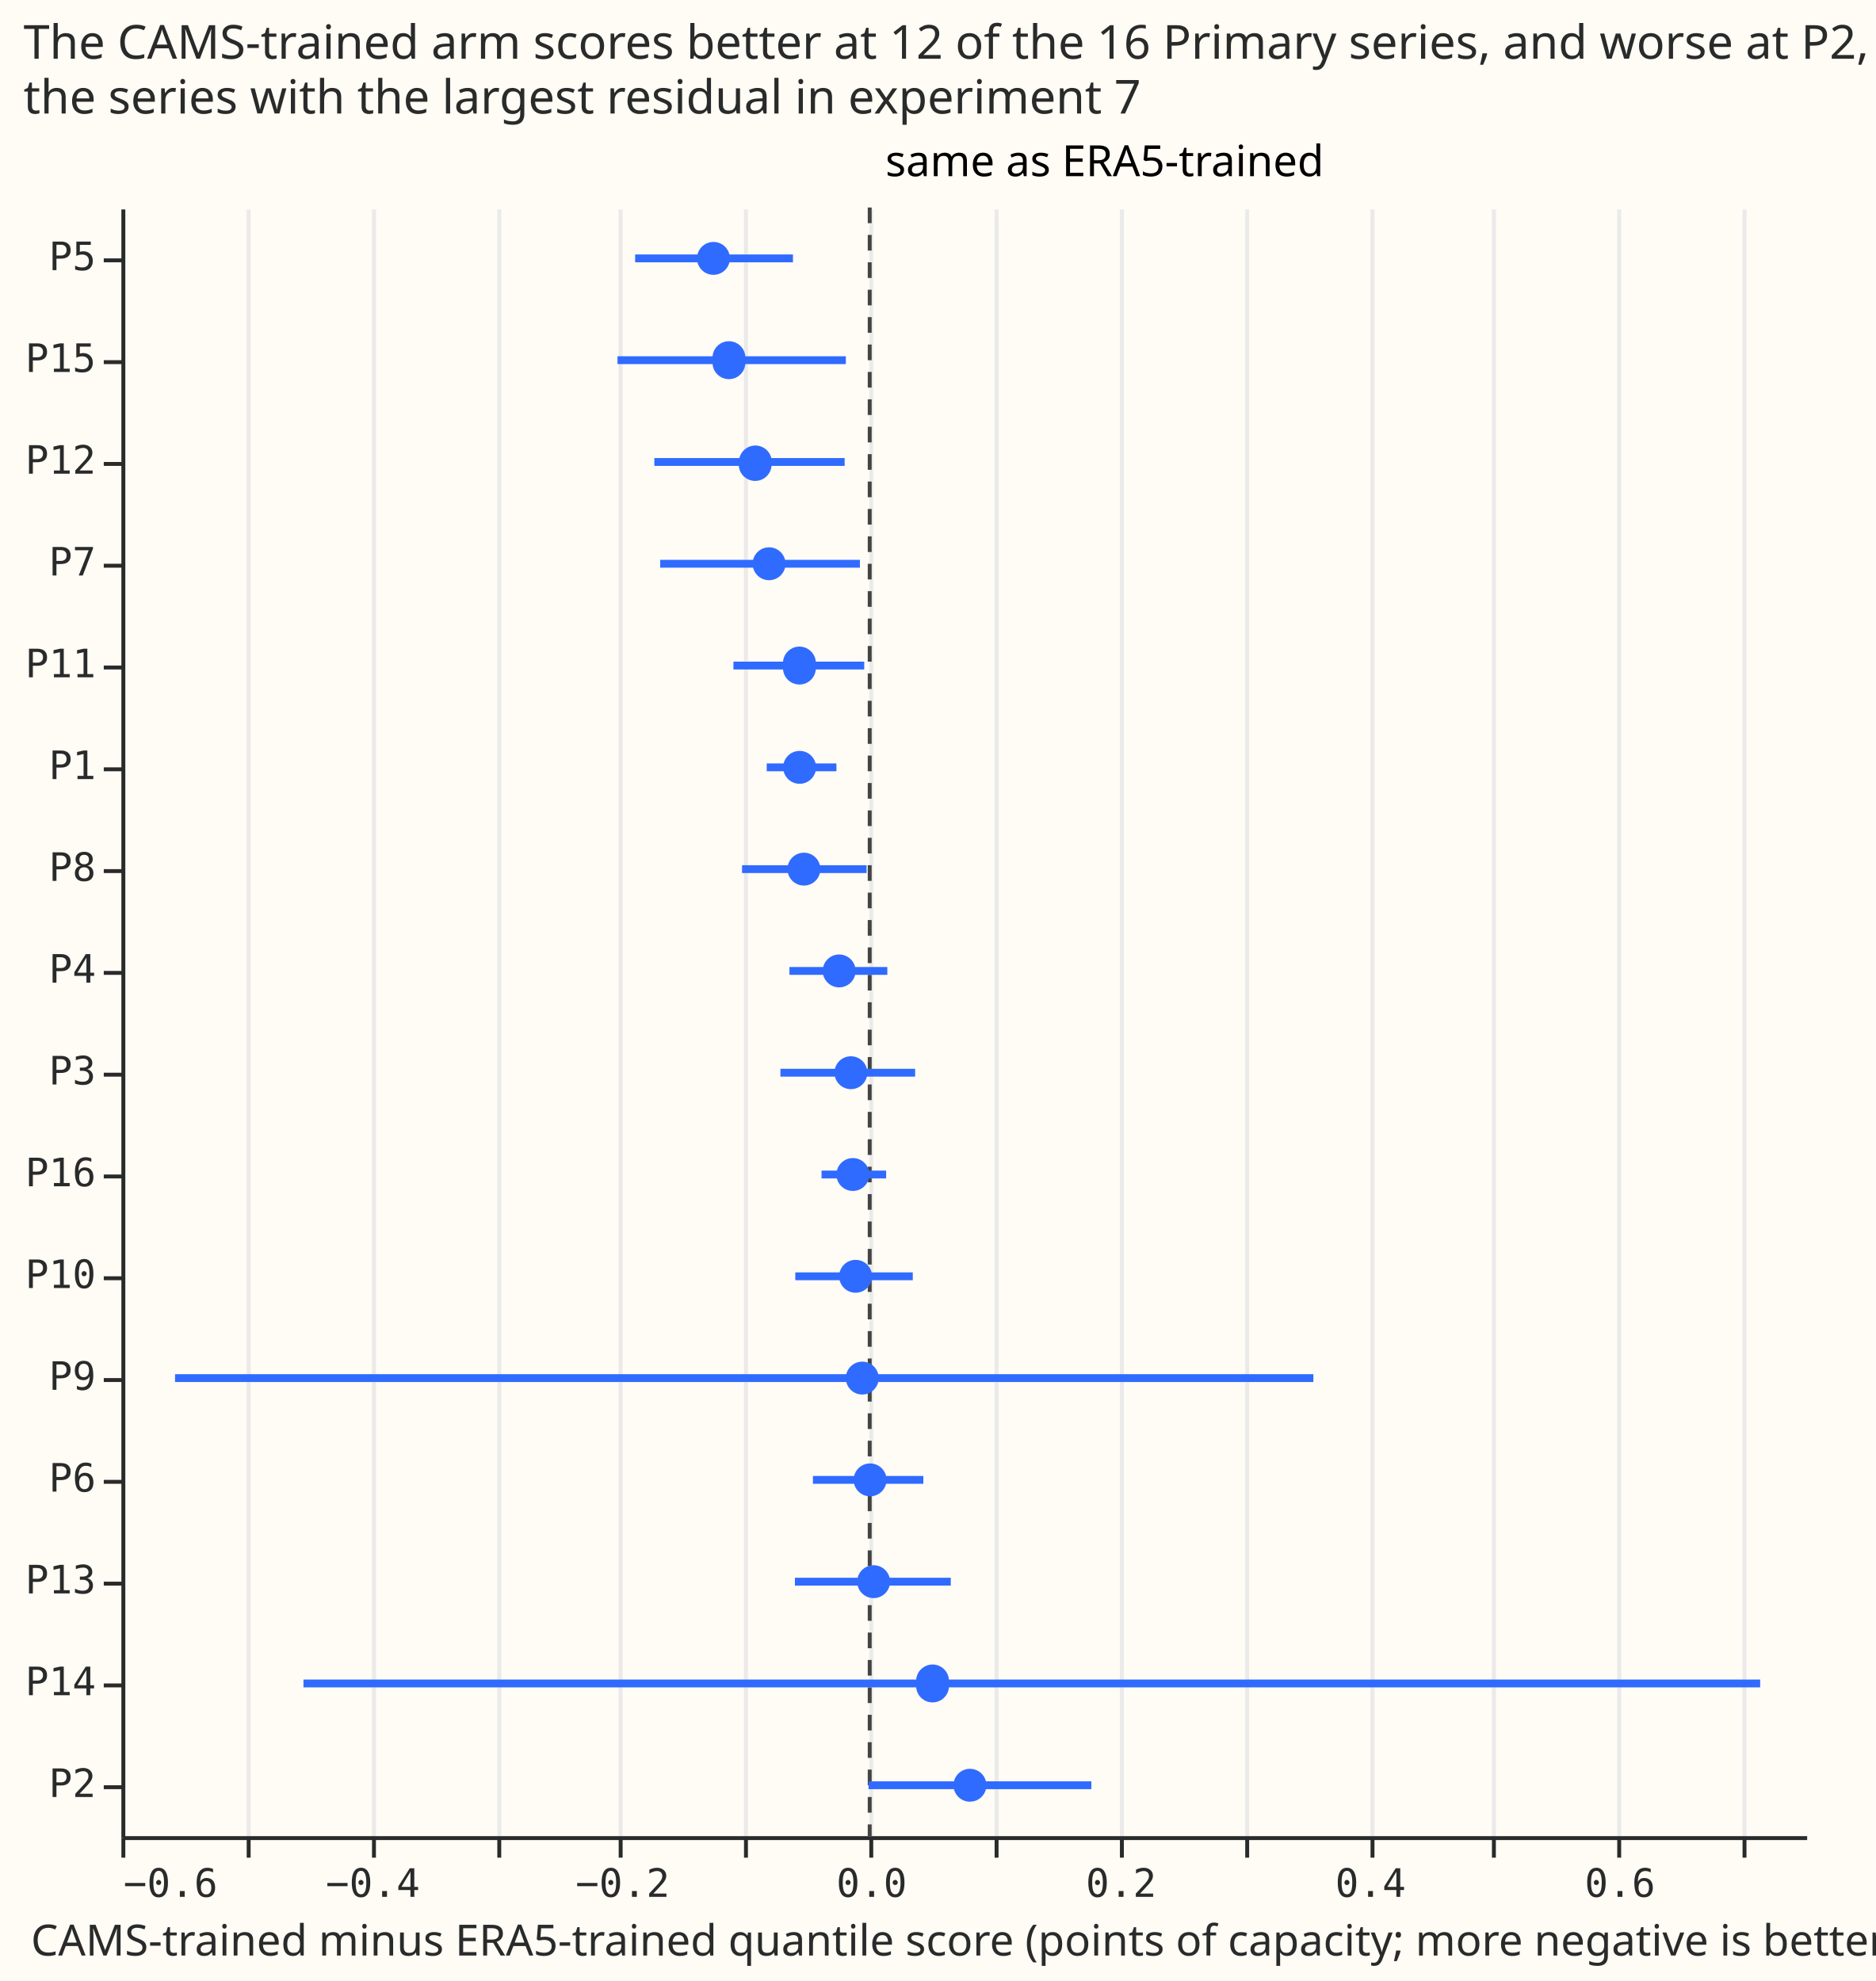
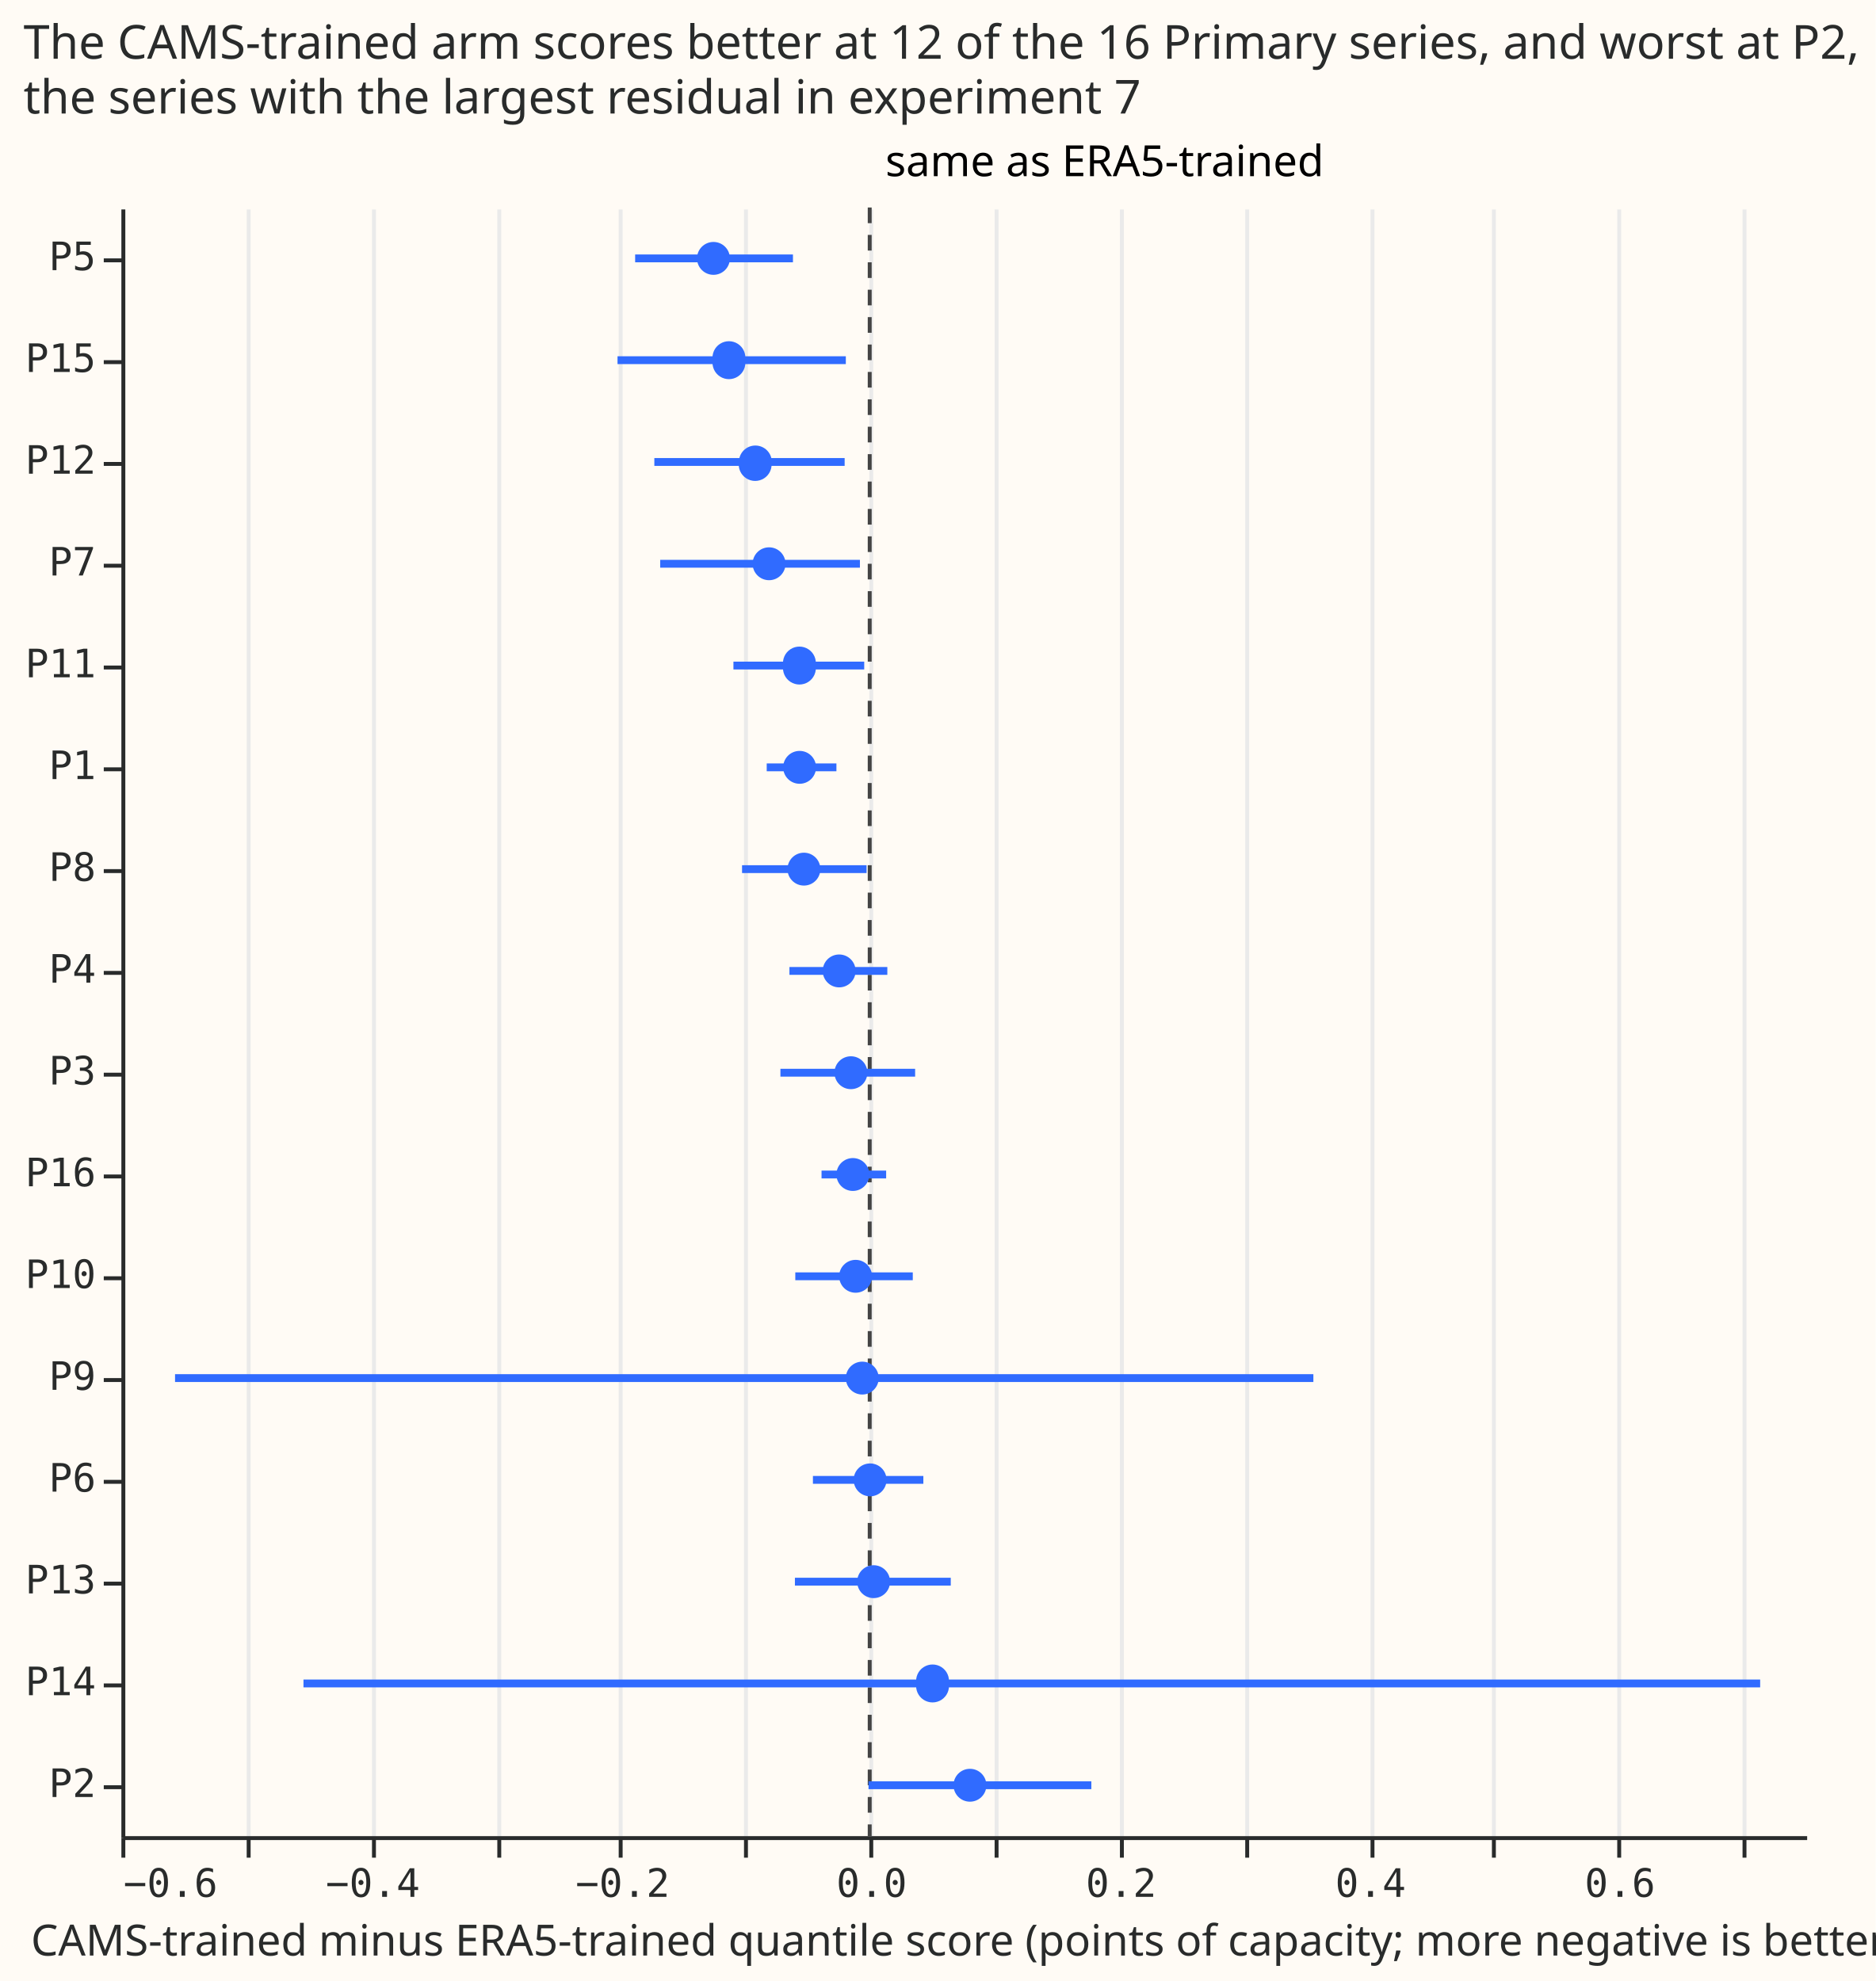
<svg xmlns="http://www.w3.org/2000/svg" width="479" height="506" class="marks" viewBox="0 0 479 506">
  <path fill="#fffbf5" d="M0 0h479v506H0z" />
  <g fill="none" stroke-miterlimit="10" aria-roledescription="group mark container" class="mark-group role-frame root">
    <path fill="#fffbf5" d="M31.5 53.5h430v416h-430Z" aria-hidden="true" class="background" />
    <g aria-hidden="true" class="mark-group role-axis">
      <path stroke="#eaeaea" d="M31.5 469.5v-416m32 416v-416m32 416v-416m32 416v-416m31 416v-416m32 416v-416m32 416v-416m32 416v-416m32 416v-416m32 416v-416m32 416v-416m31 416v-416m32 416v-416m32 416v-416" class="mark-rule role-axis-grid" pointer-events="none" />
    </g>
    <g aria-label="X-axis titled 'CAMS-trained minus ERA5-trained quantile score (points of capacity; more negative is better)' for a linear scale with values from −0.6 to 0.8" aria-roledescription="axis" class="mark-group role-axis" pointer-events="none">
      <path stroke="#292b2b" d="M31.5 469.5v5m32-5v5m32-5v5m32-5v5m31-5v5m32-5v5m32-5v5m32-5v5m32-5v5m32-5v5m32-5v5m31-5v5m32-5v5m32-5v5" class="mark-rule role-axis-tick" />
      <g fill="#292b2b" class="mark-text role-axis-label" font-family="Matter Semi Mono, Roboto Mono, monospace" font-size="10">
        <text transform="translate(31.5 484.5)">−0.6</text>
        <text text-anchor="middle" transform="translate(95.2 484.5)">−0.4</text>
        <text text-anchor="middle" transform="translate(159 484.5)">−0.2</text>
        <text text-anchor="middle" transform="translate(222.6 484.5)">0.0</text>
        <text text-anchor="middle" transform="translate(286.3 484.5)">0.2</text>
        <text text-anchor="middle" transform="translate(350 484.5)">0.4</text>
        <text text-anchor="middle" transform="translate(413.7 484.5)">0.6</text>
      </g>
      <path stroke="#292b2b" d="M31.5 469.5h430" class="mark-rule role-axis-domain" />
      <text fill="#292b2b" class="mark-text role-axis-title" font-family="Matter XH, DM Sans, sans-serif" font-size="11" text-anchor="middle" transform="translate(246.5 499.5)">CAMS-trained minus ERA5-trained quantile score (points of capacity; more negative is better)</text>
    </g>
    <g aria-label="Y-axis for a discrete scale with 16 values: P5, P15, P12, P7, P11, ending with P2" aria-roledescription="axis" class="mark-group role-axis" pointer-events="none">
      <path stroke="#292b2b" d="M31.5 66.5h-5m5 26h-5m5 26h-5m5 26h-5m5 26h-5m5 26h-5m5 26h-5m5 26h-5m5 26h-5m5 26h-5m5 26h-5m5 26h-5m5 26h-5m5 26h-5m5 26h-5m5 26h-5" class="mark-rule role-axis-tick" />
      <g fill="#292b2b" class="mark-text role-axis-label" font-family="Matter Semi Mono, Roboto Mono, monospace" font-size="10" text-anchor="end">
        <text transform="translate(24.5 69)">P5</text>
        <text transform="translate(24.5 95)">P15</text>
        <text transform="translate(24.5 121)">P12</text>
        <text transform="translate(24.5 147)">P7</text>
        <text transform="translate(24.5 173)">P11</text>
        <text transform="translate(24.5 199)">P1</text>
        <text transform="translate(24.5 225)">P8</text>
        <text transform="translate(24.5 251)">P4</text>
        <text transform="translate(24.5 277)">P3</text>
        <text transform="translate(24.5 303)">P16</text>
        <text transform="translate(24.5 329)">P10</text>
        <text transform="translate(24.5 355)">P9</text>
        <text transform="translate(24.5 381)">P6</text>
        <text transform="translate(24.5 407)">P13</text>
        <text transform="translate(24.5 433)">P14</text>
        <text transform="translate(24.5 459)">P2</text>
      </g>
      <path stroke="#292b2b" d="M31.5 53.5v416" class="mark-rule role-axis-domain" />
    </g>
    <g aria-roledescription="rule mark container" class="mark-rule role-mark layer_0_marks">
      <path stroke="#444" stroke-dasharray="4,3" d="M222.1 53v416" aria-label="x: 0" aria-roledescription="rule mark" />
    </g>
    <g aria-roledescription="text mark container" class="mark-text role-mark layer_1_marks">
      <text fill="#000" aria-label="x: 0; text: same as ERA5-trained" aria-roledescription="text mark" font-family="Matter XH, DM Sans, sans-serif" font-size="11" transform="translate(226.1 45)">same as ERA5-trained</text>
    </g>
    <g stroke="#306bff" stroke-width="2" aria-roledescription="rule mark container" class="mark-rule role-mark layer_2_marks">
      <path d="M195.8 196h17.8" aria-label="CAMS-trained minus ERA5-trained quantile score (points of capacity; more negative is better): −0.0825238310977; label: P1; upper: −0.0265982577306; kind: Exploratory (95% interval)" aria-roledescription="rule mark" />
      <path d="M221.8 456h56.9" aria-label="CAMS-trained minus ERA5-trained quantile score (points of capacity; more negative is better): −0.00106369860712; label: P2; upper: 0.177608578431; kind: Exploratory (95% interval)" aria-roledescription="rule mark" />
      <path d="M199.3 274h34.4" aria-label="CAMS-trained minus ERA5-trained quantile score (points of capacity; more negative is better): −0.0716657286525; label: P3; upper: 0.0364639042087; kind: Exploratory (95% interval)" aria-roledescription="rule mark" />
      <path d="M201.6 248h25" aria-label="CAMS-trained minus ERA5-trained quantile score (points of capacity; more negative is better): −0.0645382490551; label: P4; upper: 0.0140352315244; kind: Exploratory (95% interval)" aria-roledescription="rule mark" />
      <path d="M162.2 66h40.3" aria-label="CAMS-trained minus ERA5-trained quantile score (points of capacity; more negative is better): −0.188158367407; label: P5; upper: −0.0614875395582; kind: Exploratory (95% interval)" aria-roledescription="rule mark" />
      <path d="M207.6 378h28.2" aria-label="CAMS-trained minus ERA5-trained quantile score (points of capacity; more negative is better): −0.045688021015; label: P6; upper: 0.0429714943648; kind: Exploratory (95% interval)" aria-roledescription="rule mark" />
      <path d="M168.6 144h51" aria-label="CAMS-trained minus ERA5-trained quantile score (points of capacity; more negative is better): −0.168088125031; label: P7; upper: −0.0076586669555; kind: Exploratory (95% interval)" aria-roledescription="rule mark" />
      <path d="M189.5 222h31.8" aria-label="CAMS-trained minus ERA5-trained quantile score (points of capacity; more negative is better): −0.102506566677; label: P8; upper: −0.00265023025047; kind: Exploratory (95% interval)" aria-roledescription="rule mark" />
      <path d="M44.7 352h290.7" aria-label="CAMS-trained minus ERA5-trained quantile score (points of capacity; more negative is better): −0.557121243705; label: P9; upper: 0.355591252334; kind: Exploratory (95% interval)" aria-roledescription="rule mark" />
      <path d="M203.1 326h30" aria-label="CAMS-trained minus ERA5-trained quantile score (points of capacity; more negative is better): −0.0596437126996; label: P10; upper: 0.0346592437306; kind: Exploratory (95% interval)" aria-roledescription="rule mark" />
      <path d="M187.3 170h33.4" aria-label="CAMS-trained minus ERA5-trained quantile score (points of capacity; more negative is better): −0.109158795396; label: P11; upper: −0.00436019572801; kind: Exploratory (95% interval)" aria-roledescription="rule mark" />
      <path d="M167.1 118h48.6" aria-label="CAMS-trained minus ERA5-trained quantile score (points of capacity; more negative is better): −0.172566998399; label: P12; upper: −0.0200813839228; kind: Exploratory (95% interval)" aria-roledescription="rule mark" />
      <path d="M203 404h39.8" aria-label="CAMS-trained minus ERA5-trained quantile score (points of capacity; more negative is better): −0.0598010136365; label: P13; upper: 0.064896888815; kind: Exploratory (95% interval)" aria-roledescription="rule mark" />
      <path d="M77.5 430h372" aria-label="CAMS-trained minus ERA5-trained quantile score (points of capacity; more negative is better): −0.453867888385; label: P14; upper: 0.713904888423; kind: Exploratory (95% interval)" aria-roledescription="rule mark" />
      <path d="M157.7 92H216" aria-label="CAMS-trained minus ERA5-trained quantile score (points of capacity; more negative is better): −0.202191029231; label: P15; upper: −0.0190292071991; kind: Exploratory (95% interval)" aria-roledescription="rule mark" />
      <path d="M209.8 300h16.5" aria-label="CAMS-trained minus ERA5-trained quantile score (points of capacity; more negative is better): −0.0387141349147; label: P16; upper: 0.0130850269543; kind: Exploratory (95% interval)" aria-roledescription="rule mark" />
    </g>
    <g fill="#306bff" aria-roledescription="symbol mark container" class="mark-symbol role-mark layer_3_marks">
      <path d="M208.4 196a4.2 4.2 0 1 1-8.4 0 4.2 4.2 0 1 1 8.4 0" aria-label="CAMS-trained minus ERA5-trained quantile score (points of capacity; more negative is better): −0.056282806446; label: P1; kind: Exploratory (95% interval)" aria-roledescription="circle" />
      <path d="M251.9 456a4.2 4.2 0 1 1-8.4 0 4.2 4.2 0 1 1 8.4 0" aria-label="CAMS-trained minus ERA5-trained quantile score (points of capacity; more negative is better): 0.0804017286677; label: P2; kind: Exploratory (95% interval)" aria-roledescription="circle" />
      <path d="M221.5 274a4.2 4.2 0 1 1-8.4 0 4.2 4.2 0 1 1 8.4 0" aria-label="CAMS-trained minus ERA5-trained quantile score (points of capacity; more negative is better): −0.0151429807035; label: P3; kind: Exploratory (95% interval)" aria-roledescription="circle" />
      <path d="M218.5 248a4.2 4.2 0 1 1-8.4 0 4.2 4.2 0 1 1 8.4 0" aria-label="CAMS-trained minus ERA5-trained quantile score (points of capacity; more negative is better): −0.0244276335206; label: P4; kind: Exploratory (95% interval)" aria-roledescription="circle" />
      <path d="M186.4 66a4.2 4.2 0 1 1-8.4 0 4.2 4.2 0 1 1 8.4 0" aria-label="CAMS-trained minus ERA5-trained quantile score (points of capacity; more negative is better): −0.12523286859; label: P5; kind: Exploratory (95% interval)" aria-roledescription="circle" />
      <path d="M226.4 378a4.2 4.2 0 1 1-8.4 0 4.2 4.2 0 1 1 8.4 0" aria-label="CAMS-trained minus ERA5-trained quantile score (points of capacity; more negative is better): 0.000230254755987; label: P6; kind: Exploratory (95% interval)" aria-roledescription="circle" />
      <path d="M200.6 144a4.2 4.2 0 1 1-8.4 0 4.2 4.2 0 1 1 8.4 0" aria-label="CAMS-trained minus ERA5-trained quantile score (points of capacity; more negative is better): −0.0807365633291; label: P7; kind: Exploratory (95% interval)" aria-roledescription="circle" />
      <path d="M209.5 222a4.2 4.2 0 1 1-8.4 0 4.2 4.2 0 1 1 8.4 0" aria-label="CAMS-trained minus ERA5-trained quantile score (points of capacity; more negative is better): −0.0527266511294; label: P8; kind: Exploratory (95% interval)" aria-roledescription="circle" />
      <path d="M224.4 352a4.2 4.2 0 1 1-8.4 0 4.2 4.2 0 1 1 8.4 0" aria-label="CAMS-trained minus ERA5-trained quantile score (points of capacity; more negative is better): −0.00592280121749; label: P9; kind: Exploratory (95% interval)" aria-roledescription="circle" />
      <path d="M222.7 326a4.2 4.2 0 1 1-8.4 0 4.2 4.2 0 1 1 8.4 0" aria-label="CAMS-trained minus ERA5-trained quantile score (points of capacity; more negative is better): −0.0113687814793; label: P10; kind: Exploratory (95% interval)" aria-roledescription="circle" />
      <path d="M208.3 170a4.2 4.2 0 1 1-8.3 0 4.2 4.2 0 1 1 8.3 0" aria-label="CAMS-trained minus ERA5-trained quantile score (points of capacity; more negative is better): −0.0564081068686; label: P11; kind: Exploratory (95% interval)" aria-roledescription="circle" />
      <path d="M197 118a4.2 4.2 0 1 1-8.3 0 4.2 4.2 0 1 1 8.4 0" aria-label="CAMS-trained minus ERA5-trained quantile score (points of capacity; more negative is better): −0.0916941187259; label: P12; kind: Exploratory (95% interval)" aria-roledescription="circle" />
      <path d="M227.3 404a4.2 4.2 0 1 1-8.4 0 4.2 4.2 0 1 1 8.4 0" aria-label="CAMS-trained minus ERA5-trained quantile score (points of capacity; more negative is better): 0.00310125652571; label: P13; kind: Exploratory (95% interval)" aria-roledescription="circle" />
      <path d="M242.3 430a4.2 4.2 0 1 1-8.3 0 4.2 4.2 0 1 1 8.3 0" aria-label="CAMS-trained minus ERA5-trained quantile score (points of capacity; more negative is better): 0.0503059491577; label: P14; kind: Exploratory (95% interval)" aria-roledescription="circle" />
      <path d="M190.3 92a4.2 4.2 0 1 1-8.3 0 4.2 4.2 0 1 1 8.3 0" aria-label="CAMS-trained minus ERA5-trained quantile score (points of capacity; more negative is better): −0.112884497143; label: P15; kind: Exploratory (95% interval)" aria-roledescription="circle" />
      <path d="M222 300a4.2 4.2 0 1 1-8.4 0 4.2 4.2 0 1 1 8.4 0" aria-label="CAMS-trained minus ERA5-trained quantile score (points of capacity; more negative is better): −0.0135847832687; label: P16; kind: Exploratory (95% interval)" aria-roledescription="circle" />
    </g>
    <g class="mark-group role-title">
-       <text fill="#292b2b" aria-label="Title text 'The CAMS-trained arm scores better at 12 of the 16 Primary series, and worse at P2, the series with the largest residual in experiment 7'" aria-roledescription="title" class="mark-text role-title-text" font-family="Matter XH, DM Sans, sans-serif" font-size="12" pointer-events="none" transform="translate(6 15)">
-         <tspan>The CAMS-trained arm scores better at 12 of the 16 Primary series, and worse at P2,</tspan>
+       <text fill="#292b2b" aria-label="Title text 'The CAMS-trained arm scores better at 12 of the 16 Primary series, and worst at P2, the series with the largest residual in experiment 7'" aria-roledescription="title" class="mark-text role-title-text" font-family="Matter XH, DM Sans, sans-serif" font-size="12" pointer-events="none" transform="translate(6 15)">
+         <tspan>The CAMS-trained arm scores better at 12 of the 16 Primary series, and worst at P2,</tspan>
        <tspan x="0" dy="14">the series with the largest residual in experiment 7</tspan>
      </text>
    </g>
  </g>
</svg>
